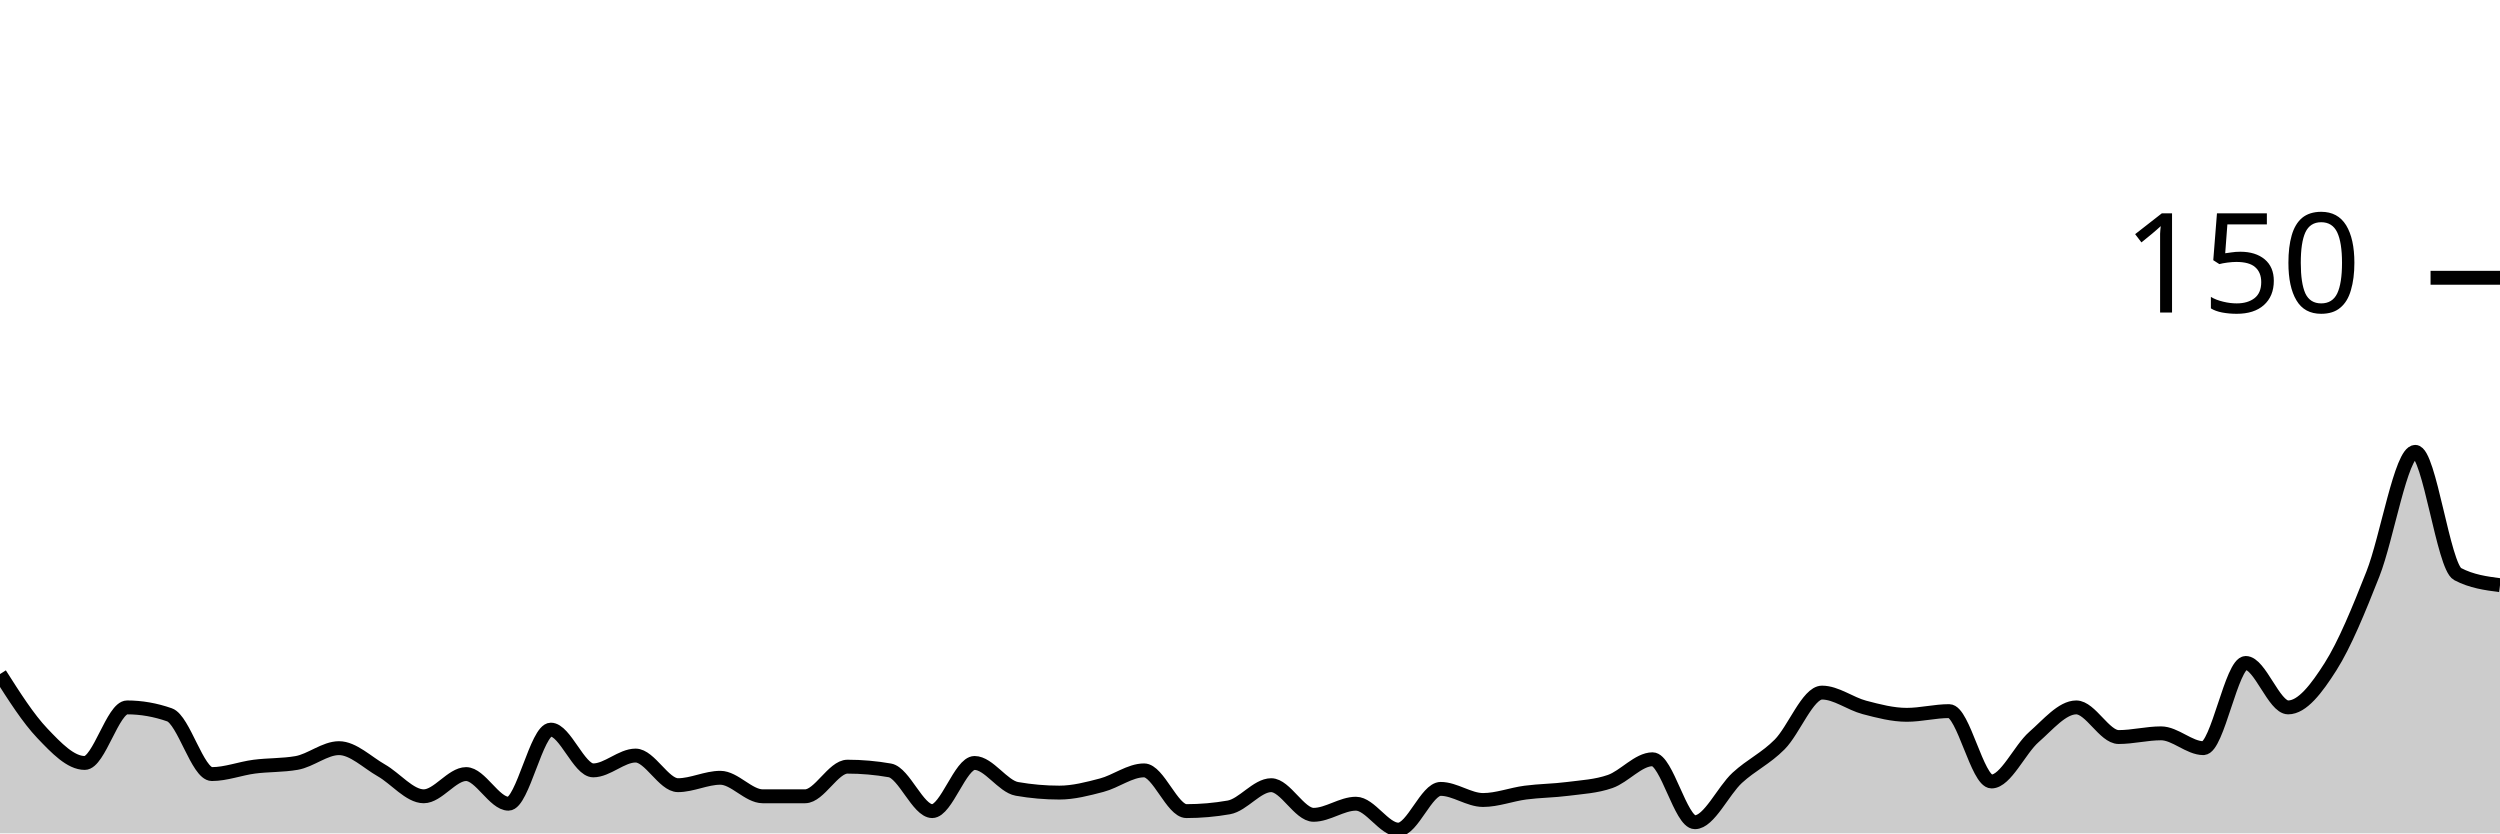
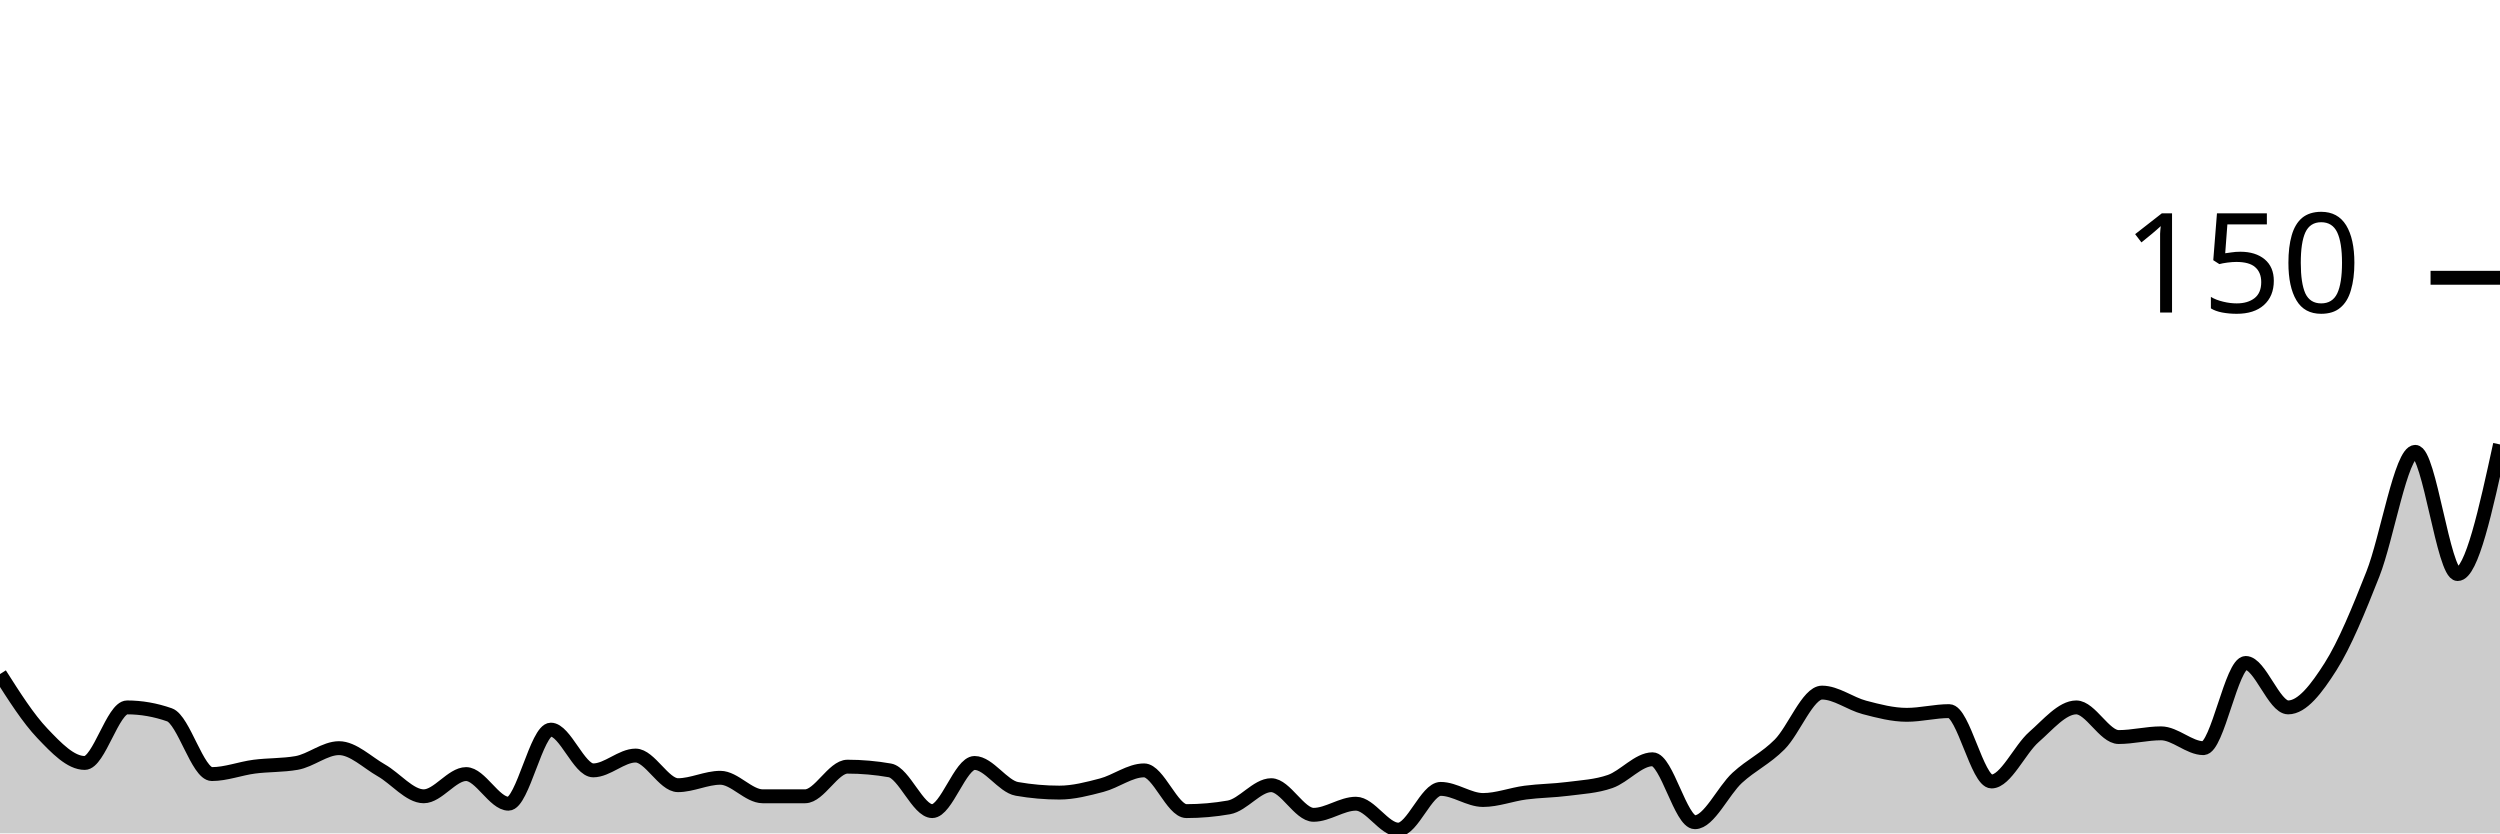
<svg xmlns="http://www.w3.org/2000/svg" viewBox="0 0 180 60">
  <g transform="translate(0,20)">
-     <path class="area" fill="rgba(0, 0, 0, 0.2)" d="M0,28.533C1.017,30.133,2.034,31.733,3.051,32.8C4.068,33.867,5.085,34.933,6.102,34.933C7.119,34.933,8.136,30.933,9.153,30.933C10.169,30.933,11.186,31.111,12.203,31.467C13.22,31.822,14.237,35.733,15.254,35.733C16.271,35.733,17.288,35.333,18.305,35.2C19.322,35.067,20.339,35.111,21.356,34.933C22.373,34.756,23.39,33.867,24.407,33.867C25.424,33.867,26.441,34.889,27.458,35.467C28.475,36.044,29.492,37.333,30.508,37.333C31.525,37.333,32.542,35.733,33.559,35.733C34.576,35.733,35.593,37.867,36.61,37.867C37.627,37.867,38.644,32.533,39.661,32.533C40.678,32.533,41.695,35.467,42.712,35.467C43.729,35.467,44.746,34.4,45.763,34.4C46.78,34.4,47.797,36.533,48.814,36.533C49.831,36.533,50.847,36,51.864,36C52.881,36,53.898,37.333,54.915,37.333C55.932,37.333,56.949,37.333,57.966,37.333C58.983,37.333,60,35.2,61.017,35.2C62.034,35.2,63.051,35.289,64.068,35.467C65.085,35.644,66.102,38.4,67.119,38.4C68.136,38.4,69.153,34.933,70.169,34.933C71.186,34.933,72.203,36.622,73.22,36.8C74.237,36.978,75.254,37.067,76.271,37.067C77.288,37.067,78.305,36.8,79.322,36.533C80.339,36.267,81.356,35.467,82.373,35.467C83.39,35.467,84.407,38.4,85.424,38.4C86.441,38.4,87.458,38.311,88.475,38.133C89.492,37.956,90.508,36.533,91.525,36.533C92.542,36.533,93.559,38.667,94.576,38.667C95.593,38.667,96.61,37.867,97.627,37.867C98.644,37.867,99.661,39.733,100.678,39.733C101.695,39.733,102.712,36.8,103.729,36.8C104.746,36.8,105.763,37.6,106.78,37.6C107.797,37.6,108.814,37.2,109.831,37.067C110.847,36.933,111.864,36.933,112.881,36.8C113.898,36.667,114.915,36.622,115.932,36.267C116.949,35.911,117.966,34.667,118.983,34.667C120,34.667,121.017,39.2,122.034,39.2C123.051,39.2,124.068,36.933,125.085,36C126.102,35.067,127.119,34.622,128.136,33.6C129.153,32.578,130.169,29.867,131.186,29.867C132.203,29.867,133.22,30.667,134.237,30.933C135.254,31.2,136.271,31.467,137.288,31.467C138.305,31.467,139.322,31.2,140.339,31.2C141.356,31.2,142.373,36.267,143.39,36.267C144.407,36.267,145.424,33.956,146.441,33.067C147.458,32.178,148.475,30.933,149.492,30.933C150.508,30.933,151.525,33.067,152.542,33.067C153.559,33.067,154.576,32.8,155.593,32.8C156.61,32.8,157.627,33.867,158.644,33.867C159.661,33.867,160.678,27.733,161.695,27.733C162.712,27.733,163.729,30.933,164.746,30.933C165.763,30.933,166.78,29.6,167.797,28C168.814,26.4,169.831,23.911,170.847,21.333C171.864,18.756,172.881,12.533,173.898,12.533C174.915,12.533,175.932,20.8,176.949,21.333C177.966,21.867,178.983,22,180,22.133L180,40C178.983,40,177.966,40,176.949,40C175.932,40,174.915,40,173.898,40C172.881,40,171.864,40,170.847,40C169.831,40,168.814,40,167.797,40C166.78,40,165.763,40,164.746,40C163.729,40,162.712,40,161.695,40C160.678,40,159.661,40,158.644,40C157.627,40,156.61,40,155.593,40C154.576,40,153.559,40,152.542,40C151.525,40,150.508,40,149.492,40C148.475,40,147.458,40,146.441,40C145.424,40,144.407,40,143.39,40C142.373,40,141.356,40,140.339,40C139.322,40,138.305,40,137.288,40C136.271,40,135.254,40,134.237,40C133.22,40,132.203,40,131.186,40C130.169,40,129.153,40,128.136,40C127.119,40,126.102,40,125.085,40C124.068,40,123.051,40,122.034,40C121.017,40,120,40,118.983,40C117.966,40,116.949,40,115.932,40C114.915,40,113.898,40,112.881,40C111.864,40,110.847,40,109.831,40C108.814,40,107.797,40,106.78,40C105.763,40,104.746,40,103.729,40C102.712,40,101.695,40,100.678,40C99.661,40,98.644,40,97.627,40C96.61,40,95.593,40,94.576,40C93.559,40,92.542,40,91.525,40C90.508,40,89.492,40,88.475,40C87.458,40,86.441,40,85.424,40C84.407,40,83.39,40,82.373,40C81.356,40,80.339,40,79.322,40C78.305,40,77.288,40,76.271,40C75.254,40,74.237,40,73.22,40C72.203,40,71.186,40,70.169,40C69.153,40,68.136,40,67.119,40C66.102,40,65.085,40,64.068,40C63.051,40,62.034,40,61.017,40C60,40,58.983,40,57.966,40C56.949,40,55.932,40,54.915,40C53.898,40,52.881,40,51.864,40C50.847,40,49.831,40,48.814,40C47.797,40,46.78,40,45.763,40C44.746,40,43.729,40,42.712,40C41.695,40,40.678,40,39.661,40C38.644,40,37.627,40,36.61,40C35.593,40,34.576,40,33.559,40C32.542,40,31.525,40,30.508,40C29.492,40,28.475,40,27.458,40C26.441,40,25.424,40,24.407,40C23.39,40,22.373,40,21.356,40C20.339,40,19.322,40,18.305,40C17.288,40,16.271,40,15.254,40C14.237,40,13.22,40,12.203,40C11.186,40,10.169,40,9.153,40C8.136,40,7.119,40,6.102,40C5.085,40,4.068,40,3.051,40C2.034,40,1.017,40,0,40Z" />
-     <path class="line" stroke="black" fill="none" d="M0,28.533C1.017,30.133,2.034,31.733,3.051,32.8C4.068,33.867,5.085,34.933,6.102,34.933C7.119,34.933,8.136,30.933,9.153,30.933C10.169,30.933,11.186,31.111,12.203,31.467C13.22,31.822,14.237,35.733,15.254,35.733C16.271,35.733,17.288,35.333,18.305,35.2C19.322,35.067,20.339,35.111,21.356,34.933C22.373,34.756,23.39,33.867,24.407,33.867C25.424,33.867,26.441,34.889,27.458,35.467C28.475,36.044,29.492,37.333,30.508,37.333C31.525,37.333,32.542,35.733,33.559,35.733C34.576,35.733,35.593,37.867,36.61,37.867C37.627,37.867,38.644,32.533,39.661,32.533C40.678,32.533,41.695,35.467,42.712,35.467C43.729,35.467,44.746,34.4,45.763,34.4C46.78,34.4,47.797,36.533,48.814,36.533C49.831,36.533,50.847,36,51.864,36C52.881,36,53.898,37.333,54.915,37.333C55.932,37.333,56.949,37.333,57.966,37.333C58.983,37.333,60,35.2,61.017,35.2C62.034,35.2,63.051,35.289,64.068,35.467C65.085,35.644,66.102,38.4,67.119,38.4C68.136,38.4,69.153,34.933,70.169,34.933C71.186,34.933,72.203,36.622,73.22,36.8C74.237,36.978,75.254,37.067,76.271,37.067C77.288,37.067,78.305,36.8,79.322,36.533C80.339,36.267,81.356,35.467,82.373,35.467C83.39,35.467,84.407,38.4,85.424,38.4C86.441,38.4,87.458,38.311,88.475,38.133C89.492,37.956,90.508,36.533,91.525,36.533C92.542,36.533,93.559,38.667,94.576,38.667C95.593,38.667,96.61,37.867,97.627,37.867C98.644,37.867,99.661,39.733,100.678,39.733C101.695,39.733,102.712,36.8,103.729,36.8C104.746,36.8,105.763,37.6,106.78,37.6C107.797,37.6,108.814,37.2,109.831,37.067C110.847,36.933,111.864,36.933,112.881,36.8C113.898,36.667,114.915,36.622,115.932,36.267C116.949,35.911,117.966,34.667,118.983,34.667C120,34.667,121.017,39.2,122.034,39.2C123.051,39.2,124.068,36.933,125.085,36C126.102,35.067,127.119,34.622,128.136,33.6C129.153,32.578,130.169,29.867,131.186,29.867C132.203,29.867,133.22,30.667,134.237,30.933C135.254,31.2,136.271,31.467,137.288,31.467C138.305,31.467,139.322,31.2,140.339,31.2C141.356,31.2,142.373,36.267,143.39,36.267C144.407,36.267,145.424,33.956,146.441,33.067C147.458,32.178,148.475,30.933,149.492,30.933C150.508,30.933,151.525,33.067,152.542,33.067C153.559,33.067,154.576,32.8,155.593,32.8C156.61,32.8,157.627,33.867,158.644,33.867C159.661,33.867,160.678,27.733,161.695,27.733C162.712,27.733,163.729,30.933,164.746,30.933C165.763,30.933,166.78,29.6,167.797,28C168.814,26.4,169.831,23.911,170.847,21.333C171.864,18.756,172.881,12.533,173.898,12.533C174.915,12.533,175.932,20.8,176.949,21.333C177.966,21.867,178.983,22,180,22.133" />
+     <path class="area" fill="rgba(0, 0, 0, 0.2)" d="M0,28.533C1.017,30.133,2.034,31.733,3.051,32.8C4.068,33.867,5.085,34.933,6.102,34.933C7.119,34.933,8.136,30.933,9.153,30.933C10.169,30.933,11.186,31.111,12.203,31.467C13.22,31.822,14.237,35.733,15.254,35.733C16.271,35.733,17.288,35.333,18.305,35.2C19.322,35.067,20.339,35.111,21.356,34.933C22.373,34.756,23.39,33.867,24.407,33.867C25.424,33.867,26.441,34.889,27.458,35.467C28.475,36.044,29.492,37.333,30.508,37.333C31.525,37.333,32.542,35.733,33.559,35.733C34.576,35.733,35.593,37.867,36.61,37.867C37.627,37.867,38.644,32.533,39.661,32.533C40.678,32.533,41.695,35.467,42.712,35.467C43.729,35.467,44.746,34.4,45.763,34.4C46.78,34.4,47.797,36.533,48.814,36.533C49.831,36.533,50.847,36,51.864,36C52.881,36,53.898,37.333,54.915,37.333C55.932,37.333,56.949,37.333,57.966,37.333C58.983,37.333,60,35.2,61.017,35.2C62.034,35.2,63.051,35.289,64.068,35.467C65.085,35.644,66.102,38.4,67.119,38.4C68.136,38.4,69.153,34.933,70.169,34.933C71.186,34.933,72.203,36.622,73.22,36.8C74.237,36.978,75.254,37.067,76.271,37.067C77.288,37.067,78.305,36.8,79.322,36.533C80.339,36.267,81.356,35.467,82.373,35.467C83.39,35.467,84.407,38.4,85.424,38.4C86.441,38.4,87.458,38.311,88.475,38.133C89.492,37.956,90.508,36.533,91.525,36.533C92.542,36.533,93.559,38.667,94.576,38.667C95.593,38.667,96.61,37.867,97.627,37.867C98.644,37.867,99.661,39.733,100.678,39.733C101.695,39.733,102.712,36.8,103.729,36.8C104.746,36.8,105.763,37.6,106.78,37.6C107.797,37.6,108.814,37.2,109.831,37.067C110.847,36.933,111.864,36.933,112.881,36.8C113.898,36.667,114.915,36.622,115.932,36.267C116.949,35.911,117.966,34.667,118.983,34.667C120,34.667,121.017,39.2,122.034,39.2C123.051,39.2,124.068,36.933,125.085,36C126.102,35.067,127.119,34.622,128.136,33.6C129.153,32.578,130.169,29.867,131.186,29.867C132.203,29.867,133.22,30.667,134.237,30.933C135.254,31.2,136.271,31.467,137.288,31.467C138.305,31.467,139.322,31.2,140.339,31.2C141.356,31.2,142.373,36.267,143.39,36.267C144.407,36.267,145.424,33.956,146.441,33.067C147.458,32.178,148.475,30.933,149.492,30.933C150.508,30.933,151.525,33.067,152.542,33.067C153.559,33.067,154.576,32.8,155.593,32.8C156.61,32.8,157.627,33.867,158.644,33.867C159.661,33.867,160.678,27.733,161.695,27.733C162.712,27.733,163.729,30.933,164.746,30.933C165.763,30.933,166.78,29.6,167.797,28C168.814,26.4,169.831,23.911,170.847,21.333C171.864,18.756,172.881,12.533,173.898,12.533C174.915,12.533,175.932,21.333,176.949,21.333C177.966,21.333,178.983,16.667,180,12L180,40C178.983,40,177.966,40,176.949,40C175.932,40,174.915,40,173.898,40C172.881,40,171.864,40,170.847,40C169.831,40,168.814,40,167.797,40C166.78,40,165.763,40,164.746,40C163.729,40,162.712,40,161.695,40C160.678,40,159.661,40,158.644,40C157.627,40,156.61,40,155.593,40C154.576,40,153.559,40,152.542,40C151.525,40,150.508,40,149.492,40C148.475,40,147.458,40,146.441,40C145.424,40,144.407,40,143.39,40C142.373,40,141.356,40,140.339,40C139.322,40,138.305,40,137.288,40C136.271,40,135.254,40,134.237,40C133.22,40,132.203,40,131.186,40C130.169,40,129.153,40,128.136,40C127.119,40,126.102,40,125.085,40C124.068,40,123.051,40,122.034,40C121.017,40,120,40,118.983,40C117.966,40,116.949,40,115.932,40C114.915,40,113.898,40,112.881,40C111.864,40,110.847,40,109.831,40C108.814,40,107.797,40,106.78,40C105.763,40,104.746,40,103.729,40C102.712,40,101.695,40,100.678,40C99.661,40,98.644,40,97.627,40C96.61,40,95.593,40,94.576,40C93.559,40,92.542,40,91.525,40C90.508,40,89.492,40,88.475,40C87.458,40,86.441,40,85.424,40C84.407,40,83.39,40,82.373,40C81.356,40,80.339,40,79.322,40C78.305,40,77.288,40,76.271,40C75.254,40,74.237,40,73.22,40C72.203,40,71.186,40,70.169,40C69.153,40,68.136,40,67.119,40C66.102,40,65.085,40,64.068,40C63.051,40,62.034,40,61.017,40C60,40,58.983,40,57.966,40C56.949,40,55.932,40,54.915,40C53.898,40,52.881,40,51.864,40C50.847,40,49.831,40,48.814,40C47.797,40,46.78,40,45.763,40C44.746,40,43.729,40,42.712,40C41.695,40,40.678,40,39.661,40C38.644,40,37.627,40,36.61,40C35.593,40,34.576,40,33.559,40C32.542,40,31.525,40,30.508,40C29.492,40,28.475,40,27.458,40C26.441,40,25.424,40,24.407,40C23.39,40,22.373,40,21.356,40C20.339,40,19.322,40,18.305,40C17.288,40,16.271,40,15.254,40C14.237,40,13.22,40,12.203,40C11.186,40,10.169,40,9.153,40C8.136,40,7.119,40,6.102,40C5.085,40,4.068,40,3.051,40C2.034,40,1.017,40,0,40Z" />
+     <path class="line" stroke="black" fill="none" d="M0,28.533C1.017,30.133,2.034,31.733,3.051,32.8C4.068,33.867,5.085,34.933,6.102,34.933C7.119,34.933,8.136,30.933,9.153,30.933C10.169,30.933,11.186,31.111,12.203,31.467C13.22,31.822,14.237,35.733,15.254,35.733C16.271,35.733,17.288,35.333,18.305,35.2C19.322,35.067,20.339,35.111,21.356,34.933C22.373,34.756,23.39,33.867,24.407,33.867C25.424,33.867,26.441,34.889,27.458,35.467C28.475,36.044,29.492,37.333,30.508,37.333C31.525,37.333,32.542,35.733,33.559,35.733C34.576,35.733,35.593,37.867,36.61,37.867C37.627,37.867,38.644,32.533,39.661,32.533C40.678,32.533,41.695,35.467,42.712,35.467C43.729,35.467,44.746,34.4,45.763,34.4C46.78,34.4,47.797,36.533,48.814,36.533C49.831,36.533,50.847,36,51.864,36C52.881,36,53.898,37.333,54.915,37.333C55.932,37.333,56.949,37.333,57.966,37.333C58.983,37.333,60,35.2,61.017,35.2C62.034,35.2,63.051,35.289,64.068,35.467C65.085,35.644,66.102,38.4,67.119,38.4C68.136,38.4,69.153,34.933,70.169,34.933C71.186,34.933,72.203,36.622,73.22,36.8C74.237,36.978,75.254,37.067,76.271,37.067C77.288,37.067,78.305,36.8,79.322,36.533C80.339,36.267,81.356,35.467,82.373,35.467C83.39,35.467,84.407,38.4,85.424,38.4C86.441,38.4,87.458,38.311,88.475,38.133C89.492,37.956,90.508,36.533,91.525,36.533C92.542,36.533,93.559,38.667,94.576,38.667C95.593,38.667,96.61,37.867,97.627,37.867C98.644,37.867,99.661,39.733,100.678,39.733C101.695,39.733,102.712,36.8,103.729,36.8C104.746,36.8,105.763,37.6,106.78,37.6C107.797,37.6,108.814,37.2,109.831,37.067C110.847,36.933,111.864,36.933,112.881,36.8C113.898,36.667,114.915,36.622,115.932,36.267C116.949,35.911,117.966,34.667,118.983,34.667C120,34.667,121.017,39.2,122.034,39.2C123.051,39.2,124.068,36.933,125.085,36C126.102,35.067,127.119,34.622,128.136,33.6C129.153,32.578,130.169,29.867,131.186,29.867C132.203,29.867,133.22,30.667,134.237,30.933C135.254,31.2,136.271,31.467,137.288,31.467C138.305,31.467,139.322,31.2,140.339,31.2C141.356,31.2,142.373,36.267,143.39,36.267C144.407,36.267,145.424,33.956,146.441,33.067C147.458,32.178,148.475,30.933,149.492,30.933C150.508,30.933,151.525,33.067,152.542,33.067C153.559,33.067,154.576,32.8,155.593,32.8C156.61,32.8,157.627,33.867,158.644,33.867C159.661,33.867,160.678,27.733,161.695,27.733C162.712,27.733,163.729,30.933,164.746,30.933C165.763,30.933,166.78,29.6,167.797,28C168.814,26.4,169.831,23.911,170.847,21.333C171.864,18.756,172.881,12.533,173.898,12.533C174.915,12.533,175.932,21.333,176.949,21.333C177.966,21.333,178.983,16.667,180,12" />
    <path class="axis-ceiling" stroke-width="1" stroke="black" fill="none" d="M175,0L180,0" />
    <text class="axis-ceiling-label" font-family="sans-serif" text-anchor="end" font-size="10px" x="170" y="2.5">150</text>
  </g>
</svg>
